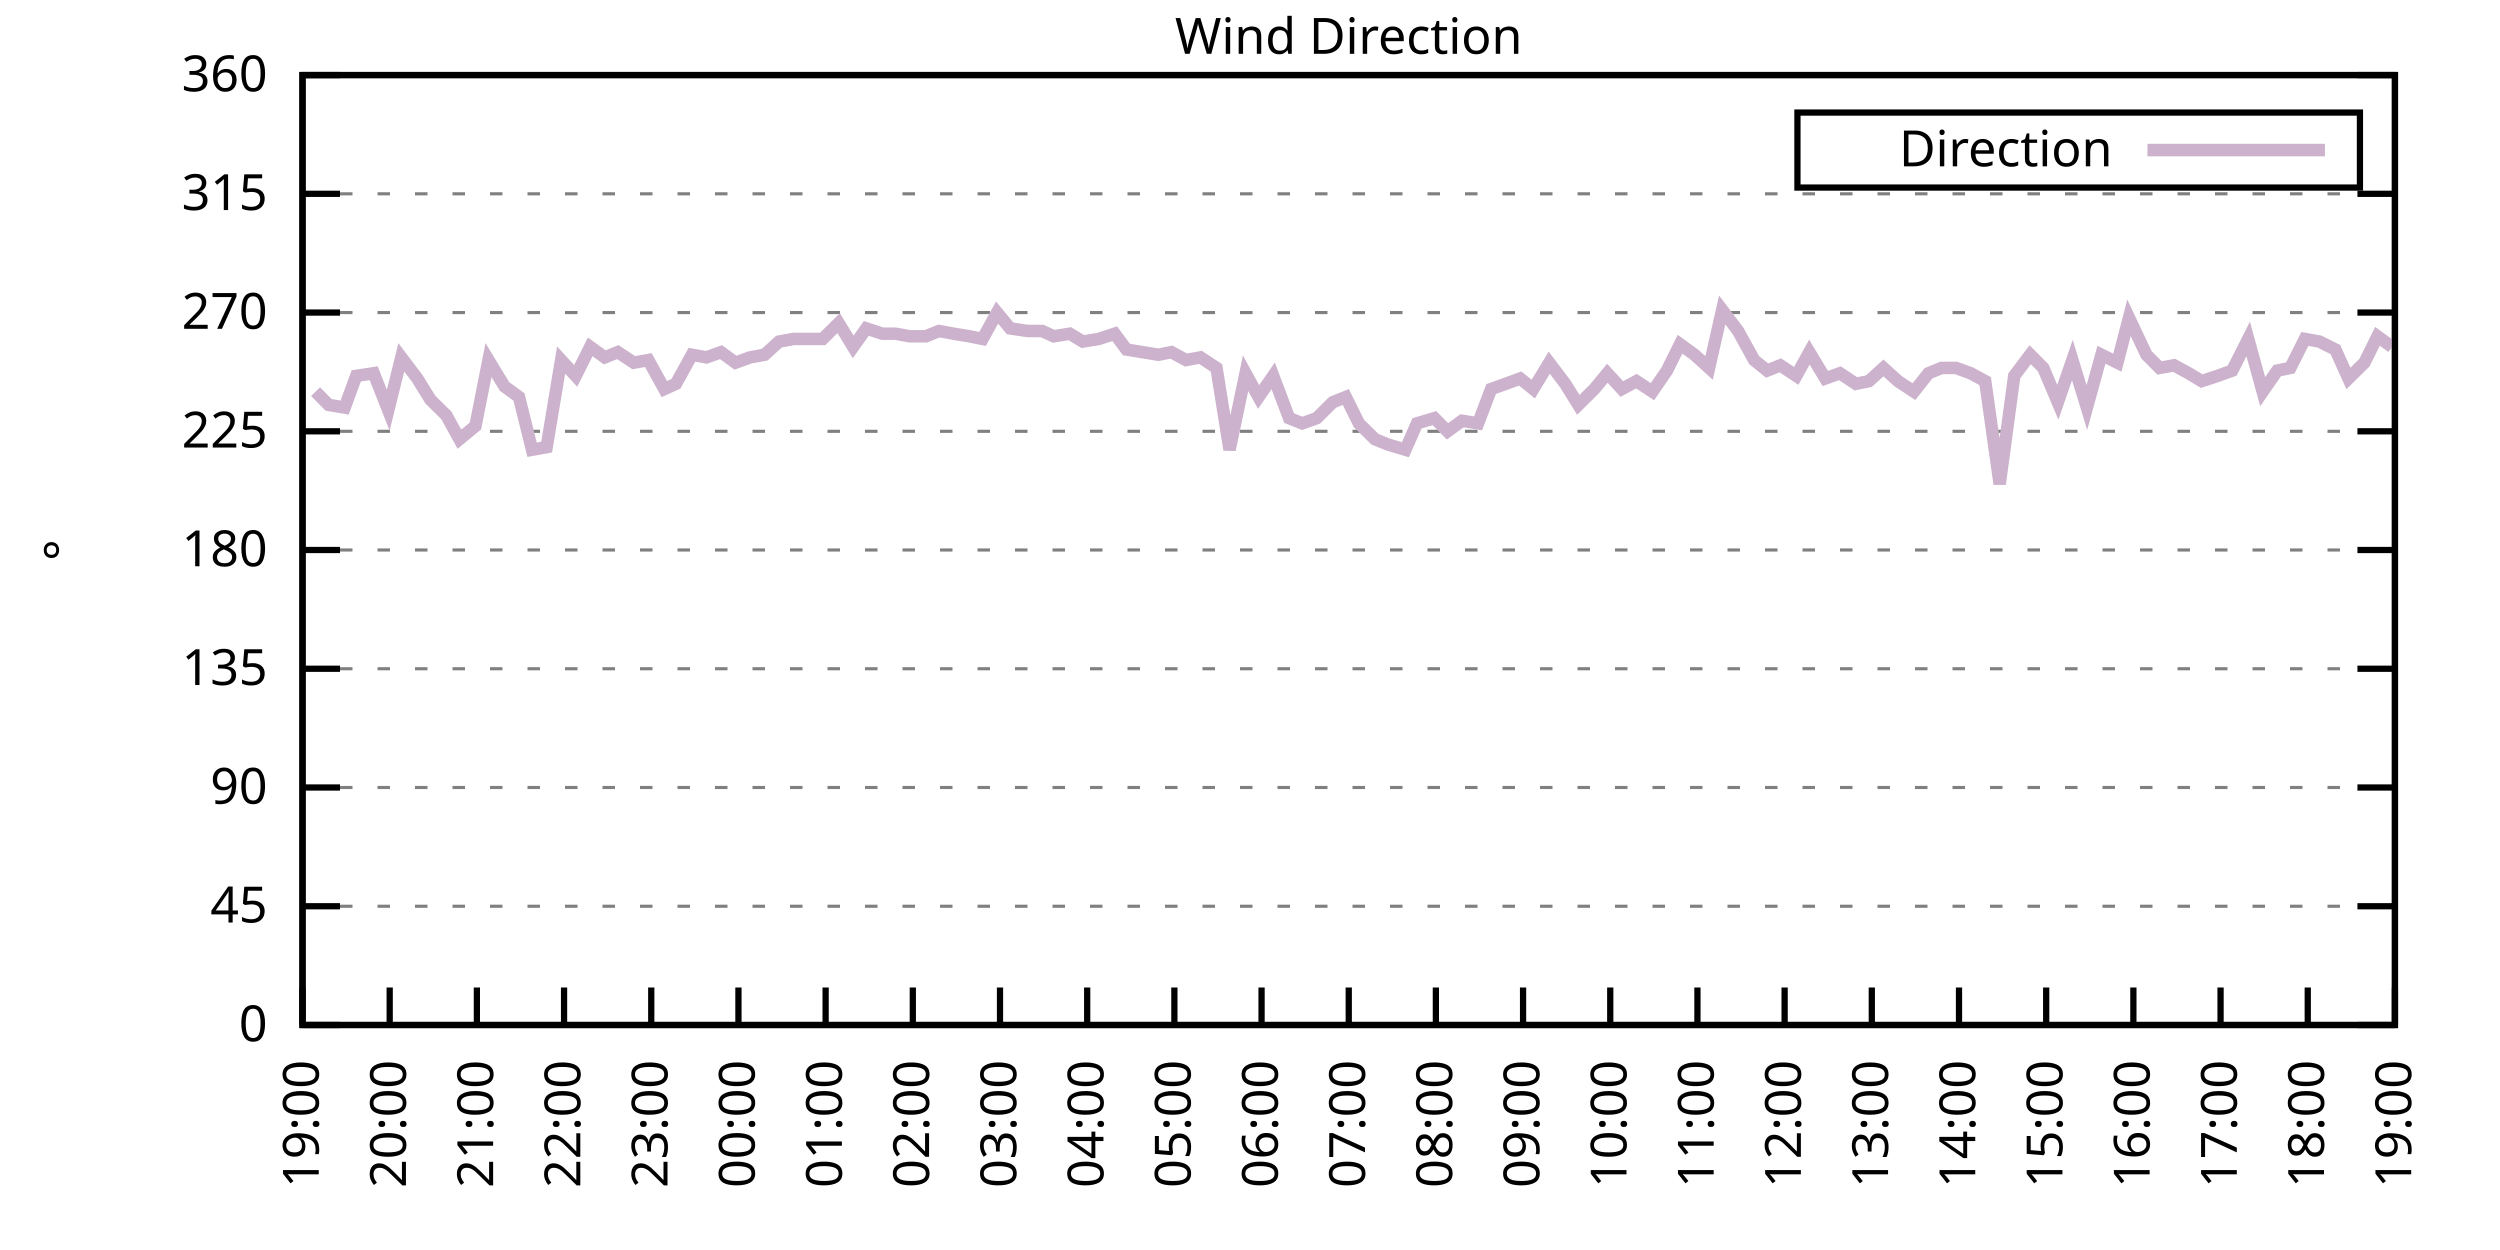
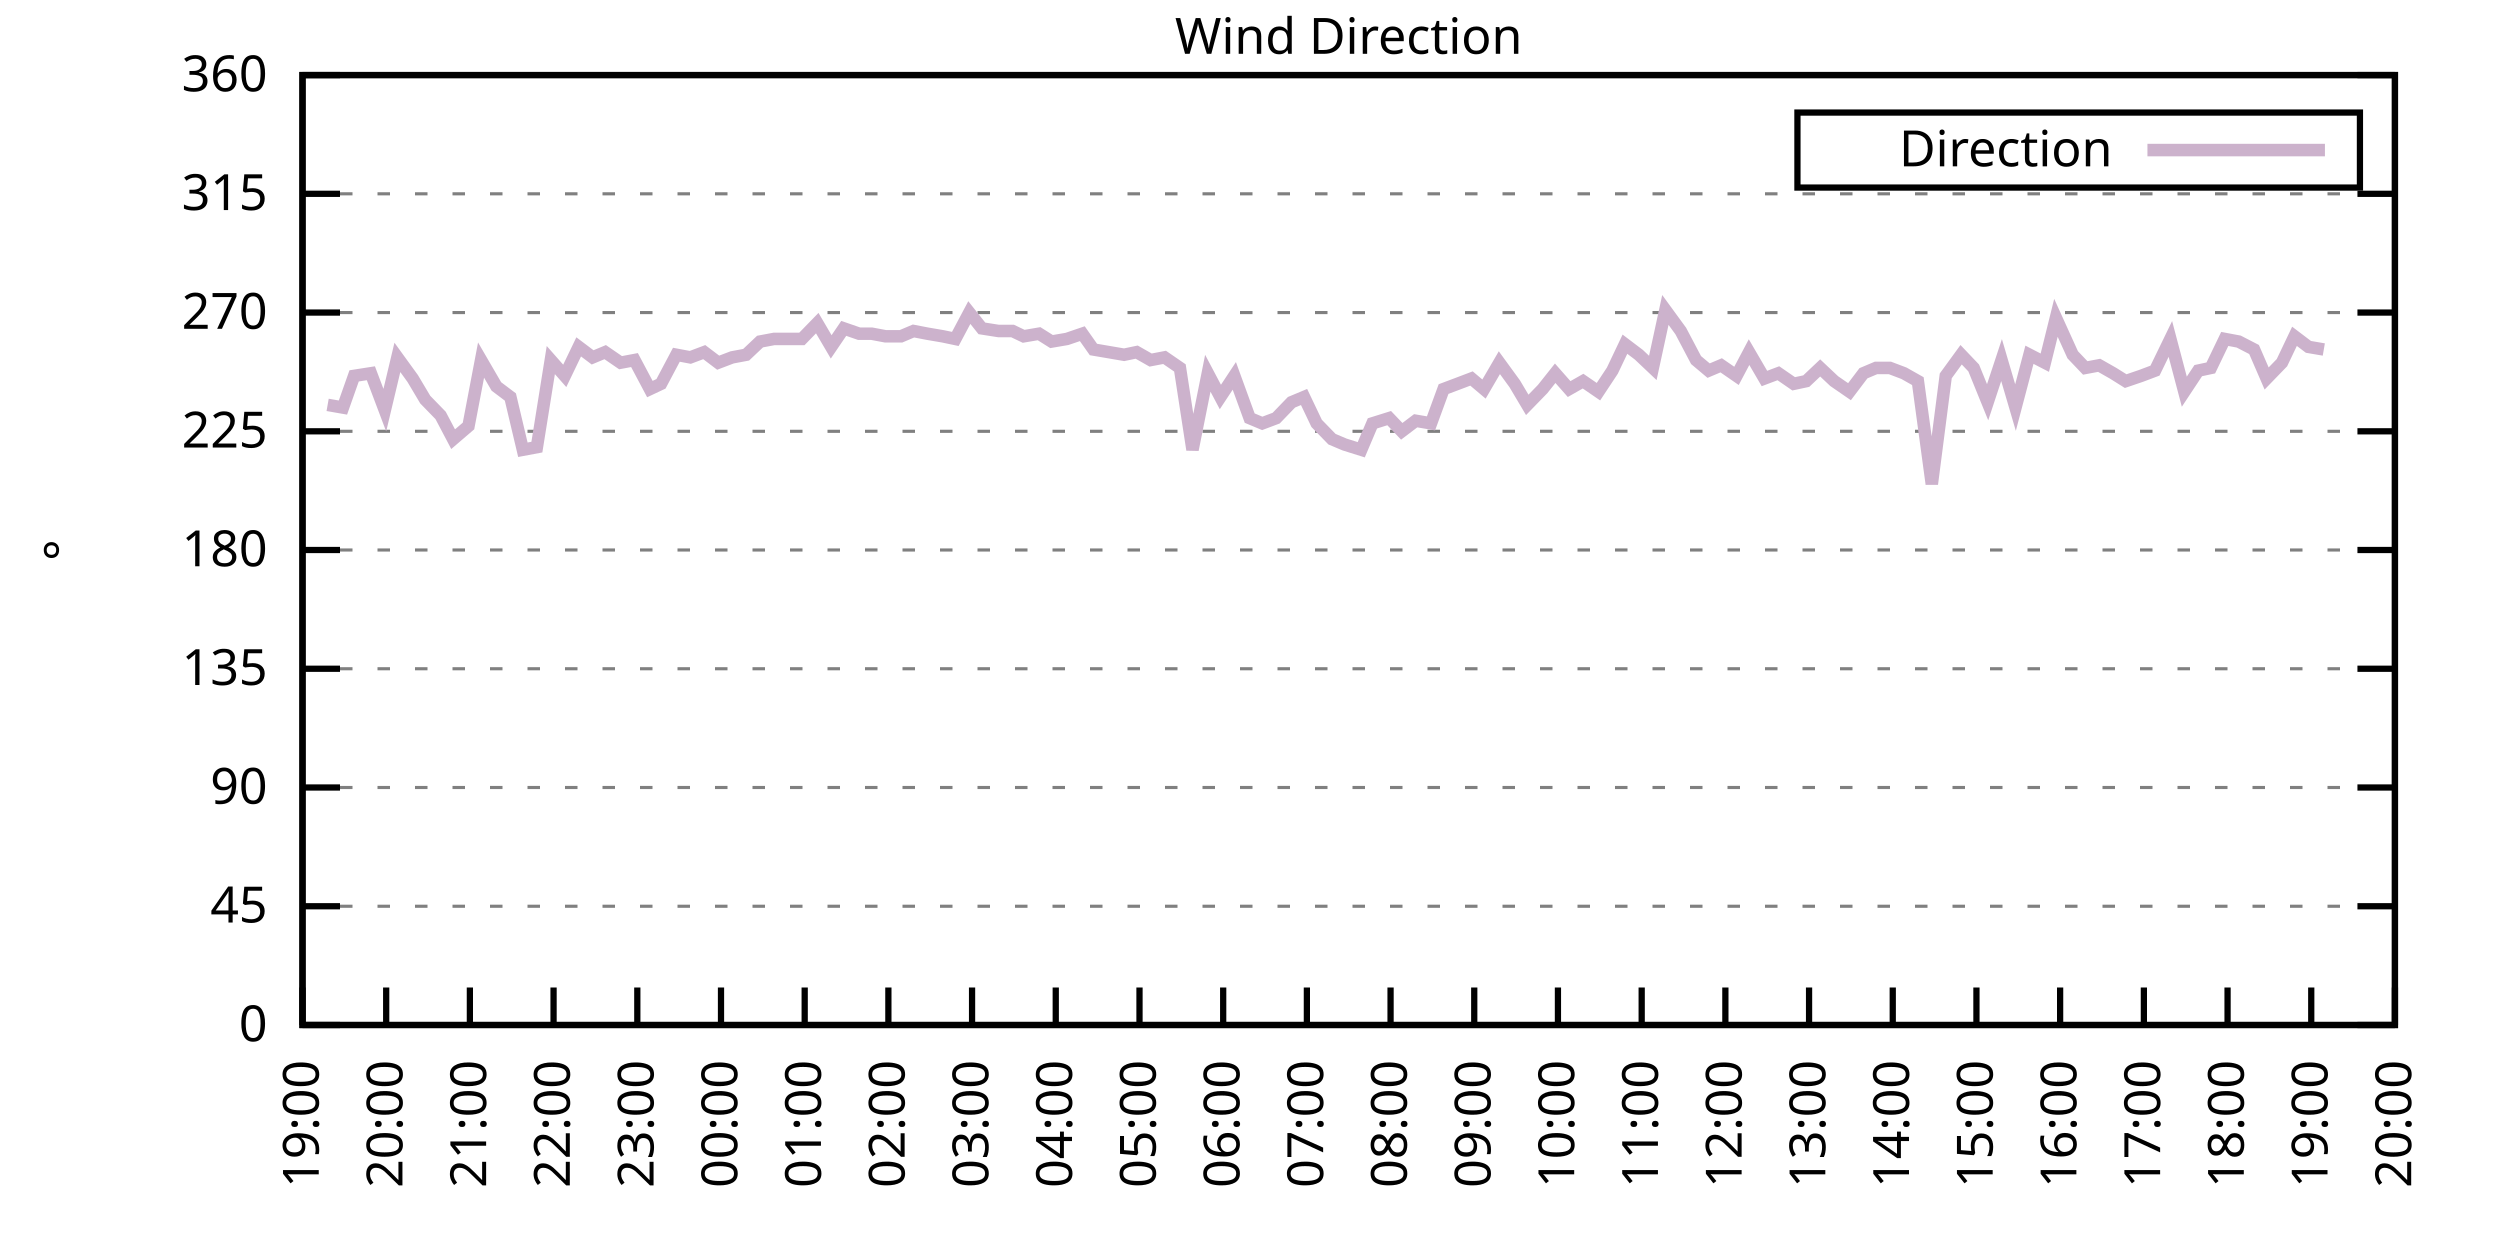
<svg xmlns="http://www.w3.org/2000/svg" xmlns:xlink="http://www.w3.org/1999/xlink" width="400" height="200" viewBox="0 0 400 200">
  <g id="gnuplot_canvas">
    <rect x="0" y="0" width="400" height="200" fill="none" />
    <defs>
      <circle id="gpDot" r="0.5" stroke-width="0.5" stroke="currentColor" />
      <path id="gpPt0" stroke-width="0.333" stroke="currentColor" d="M-1,0 h2 M0,-1 v2" />
      <path id="gpPt1" stroke-width="0.333" stroke="currentColor" d="M-1,-1 L1,1 M1,-1 L-1,1" />
      <path id="gpPt2" stroke-width="0.333" stroke="currentColor" d="M-1,0 L1,0 M0,-1 L0,1 M-1,-1 L1,1 M-1,1 L1,-1" />
      <rect id="gpPt3" stroke-width="0.333" stroke="currentColor" x="-1" y="-1" width="2" height="2" />
      <rect id="gpPt4" stroke-width="0.333" stroke="currentColor" fill="currentColor" x="-1" y="-1" width="2" height="2" />
      <circle id="gpPt5" stroke-width="0.333" stroke="currentColor" cx="0" cy="0" r="1" />
      <use xlink:href="#gpPt5" id="gpPt6" fill="currentColor" stroke="none" />
      <path id="gpPt7" stroke-width="0.333" stroke="currentColor" d="M0,-1.33 L-1.33,0.67 L1.33,0.67 z" />
      <use xlink:href="#gpPt7" id="gpPt8" fill="currentColor" stroke="none" />
      <use xlink:href="#gpPt7" id="gpPt9" stroke="currentColor" transform="rotate(180)" />
      <use xlink:href="#gpPt9" id="gpPt10" fill="currentColor" stroke="none" />
      <use xlink:href="#gpPt3" id="gpPt11" stroke="currentColor" transform="rotate(45)" />
      <use xlink:href="#gpPt11" id="gpPt12" fill="currentColor" stroke="none" />
      <path id="gpPt13" stroke-width="0.333" stroke="currentColor" d="M0,1.330 L1.265,0.411 L0.782,-1.067 L-0.782,-1.076 L-1.265,0.411 z" />
      <use xlink:href="#gpPt13" id="gpPt14" fill="currentColor" stroke="none" />
      <filter id="textbox" filterUnits="objectBoundingBox" x="0" y="0" height="1" width="1">
        <feFlood flood-color="white" flood-opacity="1" result="bgnd" />
        <feComposite in="SourceGraphic" in2="bgnd" operator="atop" />
      </filter>
      <filter id="greybox" filterUnits="objectBoundingBox" x="0" y="0" height="1" width="1">
        <feFlood flood-color="lightgrey" flood-opacity="1" result="grey" />
        <feComposite in="SourceGraphic" in2="grey" operator="atop" />
      </filter>
    </defs>
    <g fill="none" color="white" stroke="currentColor" stroke-width="1.00" stroke-linecap="butt" stroke-linejoin="miter">
</g>
    <g fill="none" color="black" stroke="currentColor" stroke-width="1.00" stroke-linecap="butt" stroke-linejoin="miter">
      <g stroke="none" shape-rendering="crispEdges">
        <polygon fill="rgb(255, 255, 255)" points="48.40,164.00 383.18,164.00 383.18,12.02 48.40,12.02 " />
      </g>
    </g>
    <g fill="none" color="black" stroke="currentColor" stroke-width="1.00" stroke-linecap="butt" stroke-linejoin="miter">
</g>
    <g fill="none" color="black" stroke="black" stroke-width="0.50" stroke-linecap="butt" stroke-linejoin="miter">
</g>
    <g fill="none" color="gray" stroke="currentColor" stroke-width="0.50" stroke-linecap="butt" stroke-linejoin="miter">
      <path stroke="gray" stroke-dasharray="2,4" class="gridline" d="M48.40,164.00 L383.19,164.00  " />
    </g>
    <g fill="none" color="gray" stroke="gray" stroke-width="1.00" stroke-linecap="butt" stroke-linejoin="miter">
</g>
    <g fill="none" color="black" stroke="currentColor" stroke-width="1.00" stroke-linecap="butt" stroke-linejoin="miter">
      <path stroke="black" d="M48.40,164.00 L54.40,164.00 M383.19,164.00 L377.19,164.00  " />
      <g transform="translate(42.80,166.60)" stroke="none" fill="black" font-family="Sans" font-size="8.00" text-anchor="end">
        <text>
          <tspan font-family="Sans"> 0</tspan>
        </text>
      </g>
    </g>
    <g fill="none" color="black" stroke="currentColor" stroke-width="1.00" stroke-linecap="butt" stroke-linejoin="miter">
</g>
    <g fill="none" color="black" stroke="black" stroke-width="0.50" stroke-linecap="butt" stroke-linejoin="miter">
</g>
    <g fill="none" color="gray" stroke="currentColor" stroke-width="0.50" stroke-linecap="butt" stroke-linejoin="miter">
      <path stroke="gray" stroke-dasharray="2,4" class="gridline" d="M48.40,145.00 L383.19,145.00  " />
    </g>
    <g fill="none" color="gray" stroke="gray" stroke-width="1.00" stroke-linecap="butt" stroke-linejoin="miter">
</g>
    <g fill="none" color="black" stroke="currentColor" stroke-width="1.00" stroke-linecap="butt" stroke-linejoin="miter">
      <path stroke="black" d="M48.40,145.00 L54.40,145.00 M383.19,145.00 L377.19,145.00  " />
      <g transform="translate(42.80,147.60)" stroke="none" fill="black" font-family="Sans" font-size="8.00" text-anchor="end">
        <text>
          <tspan font-family="Sans"> 45</tspan>
        </text>
      </g>
    </g>
    <g fill="none" color="black" stroke="currentColor" stroke-width="1.00" stroke-linecap="butt" stroke-linejoin="miter">
</g>
    <g fill="none" color="black" stroke="black" stroke-width="0.50" stroke-linecap="butt" stroke-linejoin="miter">
</g>
    <g fill="none" color="gray" stroke="currentColor" stroke-width="0.50" stroke-linecap="butt" stroke-linejoin="miter">
      <path stroke="gray" stroke-dasharray="2,4" class="gridline" d="M48.40,126.00 L383.19,126.00  " />
    </g>
    <g fill="none" color="gray" stroke="gray" stroke-width="1.00" stroke-linecap="butt" stroke-linejoin="miter">
</g>
    <g fill="none" color="black" stroke="currentColor" stroke-width="1.00" stroke-linecap="butt" stroke-linejoin="miter">
      <path stroke="black" d="M48.40,126.00 L54.40,126.00 M383.19,126.00 L377.19,126.00  " />
      <g transform="translate(42.80,128.60)" stroke="none" fill="black" font-family="Sans" font-size="8.00" text-anchor="end">
        <text>
          <tspan font-family="Sans"> 90</tspan>
        </text>
      </g>
    </g>
    <g fill="none" color="black" stroke="currentColor" stroke-width="1.00" stroke-linecap="butt" stroke-linejoin="miter">
</g>
    <g fill="none" color="black" stroke="black" stroke-width="0.50" stroke-linecap="butt" stroke-linejoin="miter">
</g>
    <g fill="none" color="gray" stroke="currentColor" stroke-width="0.50" stroke-linecap="butt" stroke-linejoin="miter">
      <path stroke="gray" stroke-dasharray="2,4" class="gridline" d="M48.40,107.00 L383.19,107.00  " />
    </g>
    <g fill="none" color="gray" stroke="gray" stroke-width="1.00" stroke-linecap="butt" stroke-linejoin="miter">
</g>
    <g fill="none" color="black" stroke="currentColor" stroke-width="1.00" stroke-linecap="butt" stroke-linejoin="miter">
      <path stroke="black" d="M48.40,107.00 L54.40,107.00 M383.19,107.00 L377.19,107.00  " />
      <g transform="translate(42.80,109.60)" stroke="none" fill="black" font-family="Sans" font-size="8.00" text-anchor="end">
        <text>
          <tspan font-family="Sans"> 135</tspan>
        </text>
      </g>
    </g>
    <g fill="none" color="black" stroke="currentColor" stroke-width="1.00" stroke-linecap="butt" stroke-linejoin="miter">
</g>
    <g fill="none" color="black" stroke="black" stroke-width="0.50" stroke-linecap="butt" stroke-linejoin="miter">
</g>
    <g fill="none" color="gray" stroke="currentColor" stroke-width="0.50" stroke-linecap="butt" stroke-linejoin="miter">
      <path stroke="gray" stroke-dasharray="2,4" class="gridline" d="M48.40,88.00 L383.19,88.00  " />
    </g>
    <g fill="none" color="gray" stroke="gray" stroke-width="1.00" stroke-linecap="butt" stroke-linejoin="miter">
</g>
    <g fill="none" color="black" stroke="currentColor" stroke-width="1.00" stroke-linecap="butt" stroke-linejoin="miter">
      <path stroke="black" d="M48.40,88.00 L54.40,88.00 M383.19,88.00 L377.19,88.00  " />
      <g transform="translate(42.80,90.60)" stroke="none" fill="black" font-family="Sans" font-size="8.00" text-anchor="end">
        <text>
          <tspan font-family="Sans"> 180</tspan>
        </text>
      </g>
    </g>
    <g fill="none" color="black" stroke="currentColor" stroke-width="1.00" stroke-linecap="butt" stroke-linejoin="miter">
</g>
    <g fill="none" color="black" stroke="black" stroke-width="0.50" stroke-linecap="butt" stroke-linejoin="miter">
</g>
    <g fill="none" color="gray" stroke="currentColor" stroke-width="0.50" stroke-linecap="butt" stroke-linejoin="miter">
      <path stroke="gray" stroke-dasharray="2,4" class="gridline" d="M48.40,69.01 L383.19,69.01  " />
    </g>
    <g fill="none" color="gray" stroke="gray" stroke-width="1.00" stroke-linecap="butt" stroke-linejoin="miter">
</g>
    <g fill="none" color="black" stroke="currentColor" stroke-width="1.00" stroke-linecap="butt" stroke-linejoin="miter">
      <path stroke="black" d="M48.40,69.01 L54.40,69.01 M383.19,69.01 L377.19,69.01  " />
      <g transform="translate(42.80,71.61)" stroke="none" fill="black" font-family="Sans" font-size="8.00" text-anchor="end">
        <text>
          <tspan font-family="Sans"> 225</tspan>
        </text>
      </g>
    </g>
    <g fill="none" color="black" stroke="currentColor" stroke-width="1.00" stroke-linecap="butt" stroke-linejoin="miter">
</g>
    <g fill="none" color="black" stroke="black" stroke-width="0.50" stroke-linecap="butt" stroke-linejoin="miter">
</g>
    <g fill="none" color="gray" stroke="currentColor" stroke-width="0.50" stroke-linecap="butt" stroke-linejoin="miter">
      <path stroke="gray" stroke-dasharray="2,4" class="gridline" d="M48.40,50.01 L383.19,50.01  " />
    </g>
    <g fill="none" color="gray" stroke="gray" stroke-width="1.00" stroke-linecap="butt" stroke-linejoin="miter">
</g>
    <g fill="none" color="black" stroke="currentColor" stroke-width="1.00" stroke-linecap="butt" stroke-linejoin="miter">
      <path stroke="black" d="M48.40,50.01 L54.40,50.01 M383.19,50.01 L377.19,50.01  " />
      <g transform="translate(42.80,52.61)" stroke="none" fill="black" font-family="Sans" font-size="8.00" text-anchor="end">
        <text>
          <tspan font-family="Sans"> 270</tspan>
        </text>
      </g>
    </g>
    <g fill="none" color="black" stroke="currentColor" stroke-width="1.00" stroke-linecap="butt" stroke-linejoin="miter">
</g>
    <g fill="none" color="black" stroke="black" stroke-width="0.50" stroke-linecap="butt" stroke-linejoin="miter">
</g>
    <g fill="none" color="gray" stroke="currentColor" stroke-width="0.50" stroke-linecap="butt" stroke-linejoin="miter">
      <path stroke="gray" stroke-dasharray="2,4" class="gridline" d="M48.40,31.01 L383.19,31.01  " />
    </g>
    <g fill="none" color="gray" stroke="gray" stroke-width="1.00" stroke-linecap="butt" stroke-linejoin="miter">
</g>
    <g fill="none" color="black" stroke="currentColor" stroke-width="1.00" stroke-linecap="butt" stroke-linejoin="miter">
      <path stroke="black" d="M48.40,31.01 L54.40,31.01 M383.19,31.01 L377.19,31.01  " />
      <g transform="translate(42.80,33.61)" stroke="none" fill="black" font-family="Sans" font-size="8.00" text-anchor="end">
        <text>
          <tspan font-family="Sans"> 315</tspan>
        </text>
      </g>
    </g>
    <g fill="none" color="black" stroke="currentColor" stroke-width="1.00" stroke-linecap="butt" stroke-linejoin="miter">
</g>
    <g fill="none" color="black" stroke="black" stroke-width="0.50" stroke-linecap="butt" stroke-linejoin="miter">
</g>
    <g fill="none" color="gray" stroke="currentColor" stroke-width="0.50" stroke-linecap="butt" stroke-linejoin="miter">
      <path stroke="gray" stroke-dasharray="2,4" class="gridline" d="M48.40,12.01 L383.19,12.01  " />
    </g>
    <g fill="none" color="gray" stroke="gray" stroke-width="1.00" stroke-linecap="butt" stroke-linejoin="miter">
</g>
    <g fill="none" color="black" stroke="currentColor" stroke-width="1.00" stroke-linecap="butt" stroke-linejoin="miter">
      <path stroke="black" d="M48.40,12.01 L54.40,12.01 M383.19,12.01 L377.19,12.01  " />
      <g transform="translate(42.80,14.61)" stroke="none" fill="black" font-family="Sans" font-size="8.00" text-anchor="end">
        <text>
          <tspan font-family="Sans"> 360</tspan>
        </text>
      </g>
    </g>
    <g fill="none" color="black" stroke="currentColor" stroke-width="1.00" stroke-linecap="butt" stroke-linejoin="miter">
      <path stroke="black" d="M48.40,164.00 L48.40,158.00  " />
      <g transform="translate(51.00,169.60) rotate(270.00)" stroke="none" fill="black" font-family="Sans" font-size="8.00" text-anchor="end">
        <text>
          <tspan font-family="Sans">19:00</tspan>
        </text>
      </g>
    </g>
    <g fill="none" color="black" stroke="currentColor" stroke-width="1.00" stroke-linecap="butt" stroke-linejoin="miter">
-       <path stroke="black" d="M62.35,164.00 L62.35,158.00  " />
-       <g transform="translate(64.95,169.60) rotate(270.00)" stroke="none" fill="black" font-family="Sans" font-size="8.00" text-anchor="end">
+       <path stroke="black" d="M61.79,164.00 L61.79,158.00  " />
+       <g transform="translate(64.39,169.60) rotate(270.00)" stroke="none" fill="black" font-family="Sans" font-size="8.00" text-anchor="end">
        <text>
          <tspan font-family="Sans">20:00</tspan>
        </text>
      </g>
    </g>
    <g fill="none" color="black" stroke="currentColor" stroke-width="1.00" stroke-linecap="butt" stroke-linejoin="miter">
-       <path stroke="black" d="M76.30,164.00 L76.30,158.00  " />
-       <g transform="translate(78.90,169.60) rotate(270.00)" stroke="none" fill="black" font-family="Sans" font-size="8.00" text-anchor="end">
+       <path stroke="black" d="M75.18,164.00 L75.18,158.00  " />
+       <g transform="translate(77.78,169.60) rotate(270.00)" stroke="none" fill="black" font-family="Sans" font-size="8.00" text-anchor="end">
        <text>
          <tspan font-family="Sans">21:00</tspan>
        </text>
      </g>
    </g>
    <g fill="none" color="black" stroke="currentColor" stroke-width="1.00" stroke-linecap="butt" stroke-linejoin="miter">
-       <path stroke="black" d="M90.25,164.00 L90.25,158.00  " />
-       <g transform="translate(92.85,169.60) rotate(270.00)" stroke="none" fill="black" font-family="Sans" font-size="8.00" text-anchor="end">
+       <path stroke="black" d="M88.57,164.00 L88.57,158.00  " />
+       <g transform="translate(91.17,169.60) rotate(270.00)" stroke="none" fill="black" font-family="Sans" font-size="8.00" text-anchor="end">
        <text>
          <tspan font-family="Sans">22:00</tspan>
        </text>
      </g>
    </g>
    <g fill="none" color="black" stroke="currentColor" stroke-width="1.00" stroke-linecap="butt" stroke-linejoin="miter">
-       <path stroke="black" d="M104.20,164.00 L104.20,158.00  " />
-       <g transform="translate(106.80,169.60) rotate(270.00)" stroke="none" fill="black" font-family="Sans" font-size="8.00" text-anchor="end">
+       <path stroke="black" d="M101.97,164.00 L101.97,158.00  " />
+       <g transform="translate(104.57,169.60) rotate(270.00)" stroke="none" fill="black" font-family="Sans" font-size="8.00" text-anchor="end">
        <text>
          <tspan font-family="Sans">23:00</tspan>
        </text>
      </g>
    </g>
    <g fill="none" color="black" stroke="currentColor" stroke-width="1.00" stroke-linecap="butt" stroke-linejoin="miter">
-       <path stroke="black" d="M118.15,164.00 L118.15,158.00  " />
-       <g transform="translate(120.75,169.60) rotate(270.00)" stroke="none" fill="black" font-family="Sans" font-size="8.00" text-anchor="end">
+       <path stroke="black" d="M115.36,164.00 L115.36,158.00  " />
+       <g transform="translate(117.96,169.60) rotate(270.00)" stroke="none" fill="black" font-family="Sans" font-size="8.00" text-anchor="end">
        <text>
          <tspan font-family="Sans">00:00</tspan>
        </text>
      </g>
    </g>
    <g fill="none" color="black" stroke="currentColor" stroke-width="1.00" stroke-linecap="butt" stroke-linejoin="miter">
-       <path stroke="black" d="M132.10,164.00 L132.10,158.00  " />
-       <g transform="translate(134.70,169.60) rotate(270.00)" stroke="none" fill="black" font-family="Sans" font-size="8.00" text-anchor="end">
+       <path stroke="black" d="M128.75,164.00 L128.75,158.00  " />
+       <g transform="translate(131.35,169.60) rotate(270.00)" stroke="none" fill="black" font-family="Sans" font-size="8.00" text-anchor="end">
        <text>
          <tspan font-family="Sans">01:00</tspan>
        </text>
      </g>
    </g>
    <g fill="none" color="black" stroke="currentColor" stroke-width="1.00" stroke-linecap="butt" stroke-linejoin="miter">
-       <path stroke="black" d="M146.05,164.00 L146.05,158.00  " />
-       <g transform="translate(148.65,169.60) rotate(270.00)" stroke="none" fill="black" font-family="Sans" font-size="8.00" text-anchor="end">
+       <path stroke="black" d="M142.14,164.00 L142.14,158.00  " />
+       <g transform="translate(144.74,169.60) rotate(270.00)" stroke="none" fill="black" font-family="Sans" font-size="8.00" text-anchor="end">
        <text>
          <tspan font-family="Sans">02:00</tspan>
        </text>
      </g>
    </g>
    <g fill="none" color="black" stroke="currentColor" stroke-width="1.00" stroke-linecap="butt" stroke-linejoin="miter">
-       <path stroke="black" d="M160.00,164.00 L160.00,158.00  " />
-       <g transform="translate(162.60,169.60) rotate(270.00)" stroke="none" fill="black" font-family="Sans" font-size="8.00" text-anchor="end">
+       <path stroke="black" d="M155.53,164.00 L155.53,158.00  " />
+       <g transform="translate(158.13,169.60) rotate(270.00)" stroke="none" fill="black" font-family="Sans" font-size="8.00" text-anchor="end">
        <text>
          <tspan font-family="Sans">03:00</tspan>
        </text>
      </g>
    </g>
    <g fill="none" color="black" stroke="currentColor" stroke-width="1.00" stroke-linecap="butt" stroke-linejoin="miter">
-       <path stroke="black" d="M173.95,164.00 L173.95,158.00  " />
-       <g transform="translate(176.55,169.60) rotate(270.00)" stroke="none" fill="black" font-family="Sans" font-size="8.00" text-anchor="end">
+       <path stroke="black" d="M168.92,164.00 L168.92,158.00  " />
+       <g transform="translate(171.52,169.60) rotate(270.00)" stroke="none" fill="black" font-family="Sans" font-size="8.00" text-anchor="end">
        <text>
          <tspan font-family="Sans">04:00</tspan>
        </text>
      </g>
    </g>
    <g fill="none" color="black" stroke="currentColor" stroke-width="1.00" stroke-linecap="butt" stroke-linejoin="miter">
-       <path stroke="black" d="M187.90,164.00 L187.90,158.00  " />
-       <g transform="translate(190.50,169.60) rotate(270.00)" stroke="none" fill="black" font-family="Sans" font-size="8.00" text-anchor="end">
+       <path stroke="black" d="M182.32,164.00 L182.32,158.00  " />
+       <g transform="translate(184.92,169.60) rotate(270.00)" stroke="none" fill="black" font-family="Sans" font-size="8.00" text-anchor="end">
        <text>
          <tspan font-family="Sans">05:00</tspan>
        </text>
      </g>
    </g>
    <g fill="none" color="black" stroke="currentColor" stroke-width="1.00" stroke-linecap="butt" stroke-linejoin="miter">
-       <path stroke="black" d="M201.85,164.00 L201.85,158.00  " />
-       <g transform="translate(204.45,169.60) rotate(270.00)" stroke="none" fill="black" font-family="Sans" font-size="8.00" text-anchor="end">
+       <path stroke="black" d="M195.71,164.00 L195.71,158.00  " />
+       <g transform="translate(198.31,169.60) rotate(270.00)" stroke="none" fill="black" font-family="Sans" font-size="8.00" text-anchor="end">
        <text>
          <tspan font-family="Sans">06:00</tspan>
        </text>
      </g>
    </g>
    <g fill="none" color="black" stroke="currentColor" stroke-width="1.00" stroke-linecap="butt" stroke-linejoin="miter">
-       <path stroke="black" d="M215.80,164.00 L215.80,158.00  " />
-       <g transform="translate(218.40,169.60) rotate(270.00)" stroke="none" fill="black" font-family="Sans" font-size="8.00" text-anchor="end">
+       <path stroke="black" d="M209.10,164.00 L209.10,158.00  " />
+       <g transform="translate(211.70,169.60) rotate(270.00)" stroke="none" fill="black" font-family="Sans" font-size="8.00" text-anchor="end">
        <text>
          <tspan font-family="Sans">07:00</tspan>
        </text>
      </g>
    </g>
    <g fill="none" color="black" stroke="currentColor" stroke-width="1.00" stroke-linecap="butt" stroke-linejoin="miter">
-       <path stroke="black" d="M229.74,164.00 L229.74,158.00  " />
-       <g transform="translate(232.34,169.60) rotate(270.00)" stroke="none" fill="black" font-family="Sans" font-size="8.00" text-anchor="end">
+       <path stroke="black" d="M222.49,164.00 L222.49,158.00  " />
+       <g transform="translate(225.09,169.60) rotate(270.00)" stroke="none" fill="black" font-family="Sans" font-size="8.00" text-anchor="end">
        <text>
          <tspan font-family="Sans">08:00</tspan>
        </text>
      </g>
    </g>
    <g fill="none" color="black" stroke="currentColor" stroke-width="1.00" stroke-linecap="butt" stroke-linejoin="miter">
-       <path stroke="black" d="M243.69,164.00 L243.69,158.00  " />
-       <g transform="translate(246.29,169.60) rotate(270.00)" stroke="none" fill="black" font-family="Sans" font-size="8.00" text-anchor="end">
+       <path stroke="black" d="M235.88,164.00 L235.88,158.00  " />
+       <g transform="translate(238.48,169.60) rotate(270.00)" stroke="none" fill="black" font-family="Sans" font-size="8.00" text-anchor="end">
        <text>
          <tspan font-family="Sans">09:00</tspan>
        </text>
      </g>
    </g>
    <g fill="none" color="black" stroke="currentColor" stroke-width="1.00" stroke-linecap="butt" stroke-linejoin="miter">
-       <path stroke="black" d="M257.64,164.00 L257.64,158.00  " />
-       <g transform="translate(260.24,169.60) rotate(270.00)" stroke="none" fill="black" font-family="Sans" font-size="8.00" text-anchor="end">
+       <path stroke="black" d="M249.27,164.00 L249.27,158.00  " />
+       <g transform="translate(251.87,169.60) rotate(270.00)" stroke="none" fill="black" font-family="Sans" font-size="8.00" text-anchor="end">
        <text>
          <tspan font-family="Sans">10:00</tspan>
        </text>
      </g>
    </g>
    <g fill="none" color="black" stroke="currentColor" stroke-width="1.00" stroke-linecap="butt" stroke-linejoin="miter">
-       <path stroke="black" d="M271.59,164.00 L271.59,158.00  " />
-       <g transform="translate(274.19,169.60) rotate(270.00)" stroke="none" fill="black" font-family="Sans" font-size="8.00" text-anchor="end">
+       <path stroke="black" d="M262.67,164.00 L262.67,158.00  " />
+       <g transform="translate(265.27,169.60) rotate(270.00)" stroke="none" fill="black" font-family="Sans" font-size="8.00" text-anchor="end">
        <text>
          <tspan font-family="Sans">11:00</tspan>
        </text>
      </g>
    </g>
    <g fill="none" color="black" stroke="currentColor" stroke-width="1.00" stroke-linecap="butt" stroke-linejoin="miter">
-       <path stroke="black" d="M285.54,164.00 L285.54,158.00  " />
-       <g transform="translate(288.14,169.60) rotate(270.00)" stroke="none" fill="black" font-family="Sans" font-size="8.00" text-anchor="end">
+       <path stroke="black" d="M276.06,164.00 L276.06,158.00  " />
+       <g transform="translate(278.66,169.60) rotate(270.00)" stroke="none" fill="black" font-family="Sans" font-size="8.00" text-anchor="end">
        <text>
          <tspan font-family="Sans">12:00</tspan>
        </text>
      </g>
    </g>
    <g fill="none" color="black" stroke="currentColor" stroke-width="1.00" stroke-linecap="butt" stroke-linejoin="miter">
-       <path stroke="black" d="M299.49,164.00 L299.49,158.00  " />
-       <g transform="translate(302.09,169.60) rotate(270.00)" stroke="none" fill="black" font-family="Sans" font-size="8.00" text-anchor="end">
+       <path stroke="black" d="M289.45,164.00 L289.45,158.00  " />
+       <g transform="translate(292.05,169.60) rotate(270.00)" stroke="none" fill="black" font-family="Sans" font-size="8.00" text-anchor="end">
        <text>
          <tspan font-family="Sans">13:00</tspan>
        </text>
      </g>
    </g>
    <g fill="none" color="black" stroke="currentColor" stroke-width="1.00" stroke-linecap="butt" stroke-linejoin="miter">
-       <path stroke="black" d="M313.44,164.00 L313.44,158.00  " />
-       <g transform="translate(316.04,169.60) rotate(270.00)" stroke="none" fill="black" font-family="Sans" font-size="8.00" text-anchor="end">
+       <path stroke="black" d="M302.84,164.00 L302.84,158.00  " />
+       <g transform="translate(305.44,169.60) rotate(270.00)" stroke="none" fill="black" font-family="Sans" font-size="8.00" text-anchor="end">
        <text>
          <tspan font-family="Sans">14:00</tspan>
        </text>
      </g>
    </g>
    <g fill="none" color="black" stroke="currentColor" stroke-width="1.00" stroke-linecap="butt" stroke-linejoin="miter">
-       <path stroke="black" d="M327.39,164.00 L327.39,158.00  " />
-       <g transform="translate(329.99,169.60) rotate(270.00)" stroke="none" fill="black" font-family="Sans" font-size="8.00" text-anchor="end">
+       <path stroke="black" d="M316.23,164.00 L316.23,158.00  " />
+       <g transform="translate(318.83,169.60) rotate(270.00)" stroke="none" fill="black" font-family="Sans" font-size="8.00" text-anchor="end">
        <text>
          <tspan font-family="Sans">15:00</tspan>
        </text>
      </g>
    </g>
    <g fill="none" color="black" stroke="currentColor" stroke-width="1.00" stroke-linecap="butt" stroke-linejoin="miter">
-       <path stroke="black" d="M341.34,164.00 L341.34,158.00  " />
-       <g transform="translate(343.94,169.60) rotate(270.00)" stroke="none" fill="black" font-family="Sans" font-size="8.00" text-anchor="end">
+       <path stroke="black" d="M329.62,164.00 L329.62,158.00  " />
+       <g transform="translate(332.22,169.60) rotate(270.00)" stroke="none" fill="black" font-family="Sans" font-size="8.00" text-anchor="end">
        <text>
          <tspan font-family="Sans">16:00</tspan>
        </text>
      </g>
    </g>
    <g fill="none" color="black" stroke="currentColor" stroke-width="1.00" stroke-linecap="butt" stroke-linejoin="miter">
-       <path stroke="black" d="M355.29,164.00 L355.29,158.00  " />
-       <g transform="translate(357.89,169.60) rotate(270.00)" stroke="none" fill="black" font-family="Sans" font-size="8.00" text-anchor="end">
+       <path stroke="black" d="M343.02,164.00 L343.02,158.00  " />
+       <g transform="translate(345.62,169.60) rotate(270.00)" stroke="none" fill="black" font-family="Sans" font-size="8.00" text-anchor="end">
        <text>
          <tspan font-family="Sans">17:00</tspan>
        </text>
      </g>
    </g>
    <g fill="none" color="black" stroke="currentColor" stroke-width="1.00" stroke-linecap="butt" stroke-linejoin="miter">
-       <path stroke="black" d="M369.24,164.00 L369.24,158.00  " />
-       <g transform="translate(371.84,169.60) rotate(270.00)" stroke="none" fill="black" font-family="Sans" font-size="8.00" text-anchor="end">
+       <path stroke="black" d="M356.41,164.00 L356.41,158.00  " />
+       <g transform="translate(359.01,169.60) rotate(270.00)" stroke="none" fill="black" font-family="Sans" font-size="8.00" text-anchor="end">
        <text>
          <tspan font-family="Sans">18:00</tspan>
+         </text>
+       </g>
+     </g>
+     <g fill="none" color="black" stroke="currentColor" stroke-width="1.00" stroke-linecap="butt" stroke-linejoin="miter">
+       <path stroke="black" d="M369.80,164.00 L369.80,158.00  " />
+       <g transform="translate(372.40,169.60) rotate(270.00)" stroke="none" fill="black" font-family="Sans" font-size="8.00" text-anchor="end">
+         <text>
+           <tspan font-family="Sans">19:00</tspan>
        </text>
      </g>
    </g>
    <g fill="none" color="black" stroke="currentColor" stroke-width="1.00" stroke-linecap="butt" stroke-linejoin="miter">
      <path stroke="black" d="M383.19,164.00 L383.19,158.00  " />
      <g transform="translate(385.79,169.60) rotate(270.00)" stroke="none" fill="black" font-family="Sans" font-size="8.00" text-anchor="end">
        <text>
-           <tspan font-family="Sans">19:00</tspan>
+           <tspan font-family="Sans">20:00</tspan>
        </text>
      </g>
    </g>
    <g fill="none" color="black" stroke="currentColor" stroke-width="1.00" stroke-linecap="butt" stroke-linejoin="miter">
</g>
    <g fill="none" color="black" stroke="currentColor" stroke-width="1.00" stroke-linecap="butt" stroke-linejoin="miter">
      <path stroke="black" d="M48.40,12.01 L48.40,164.00 L383.19,164.00 L383.19,12.01 L48.40,12.01 Z  " />
    </g>
    <g fill="none" color="black" stroke="currentColor" stroke-width="1.00" stroke-linecap="butt" stroke-linejoin="miter">
</g>
    <g fill="none" color="black" stroke="currentColor" stroke-width="1.00" stroke-linecap="butt" stroke-linejoin="miter">
      <path stroke="black" d="M287.59,30.01 L287.59,18.01 L377.59,18.01 L377.59,30.01 L287.59,30.01 Z  " />
    </g>
    <g id="Wind_direction_plot_1">
      <g fill="none" color="white" stroke="black" stroke-width="2.00" stroke-linecap="butt" stroke-linejoin="miter">
</g>
      <g fill="none" color="black" stroke="currentColor" stroke-width="2.00" stroke-linecap="butt" stroke-linejoin="miter">
        <g transform="translate(337.99,26.61)" stroke="none" fill="black" font-family="Sans" font-size="8.00" text-anchor="end">
          <text>
            <tspan font-family="Sans">Direction</tspan>
          </text>
        </g>
      </g>
      <g fill="none" color="black" stroke="currentColor" stroke-width="2.00" stroke-linecap="butt" stroke-linejoin="miter">
-         <path stroke="rgb(204, 178, 204)" d="M343.59,24.01 L371.99,24.01 M50.49,62.67 L52.58,64.78 L55.14,65.21 L57.00,60.14 L59.79,59.72 L62.12,65.63   L64.21,57.18 L66.77,60.56 L68.86,63.94 L71.42,66.47 L73.51,70.27 L76.07,68.16 L78.16,57.61 L80.72,61.83   L83.04,63.52 L85.13,71.96 L87.46,71.54 L89.78,57.61 L92.11,60.14 L94.43,55.50 L96.76,57.18 L98.85,56.34   L101.41,58.03 L103.73,57.61 L106.29,62.25 L108.15,61.41 L110.71,56.76 L113.03,57.18 L115.36,56.34 L117.68,58.03   L120.01,57.18 L122.33,56.76 L124.66,54.65 L126.98,54.23 L129.08,54.23 L131.63,54.23 L134.19,51.70 L136.51,55.50   L138.61,52.54 L141.16,53.39 L143.26,53.39 L145.58,53.81 L148.14,53.81 L150.23,52.96 L152.56,53.39 L155.11,53.81   L157.21,54.23 L159.53,50.01 L161.62,52.54 L164.41,52.96 L166.74,52.96 L168.60,53.81 L171.16,53.39 L173.25,54.65   L175.81,54.23 L178.36,53.39 L180.22,55.92 L182.78,56.34 L185.34,56.76 L187.43,56.34 L189.76,57.61 L192.08,57.18   L194.64,58.87 L196.73,71.96 L199.29,59.72 L201.38,63.52 L203.71,60.14 L206.26,66.90 L208.36,67.74 L210.68,66.90   L213.24,64.36 L215.33,63.52 L217.42,67.74 L219.98,70.27 L222.07,71.12 L224.86,71.96 L226.72,67.74 L229.51,66.90   L231.60,69.01 L233.93,67.32 L236.49,67.74 L238.58,62.25 L240.90,61.41 L243.23,60.56 L245.32,62.25 L247.88,58.03   L250.44,61.41 L252.53,64.78 L255.09,62.25 L257.18,59.72 L259.50,62.25 L261.83,60.98 L264.39,62.67 L266.71,59.30   L268.80,55.07 L271.13,56.76 L273.45,58.87 L275.55,49.59 L278.10,52.96 L280.66,57.61 L282.75,59.30 L284.85,58.45   L287.40,60.14 L289.50,56.34 L292.05,60.56 L294.38,59.72 L296.94,61.41 L299.03,60.98 L301.35,58.87 L303.68,60.98   L306.23,62.67 L308.56,59.72 L310.65,58.87 L312.98,58.87 L315.30,59.72 L317.63,60.98 L319.95,77.45 L322.28,60.14   L324.83,56.76 L326.93,58.87 L329.25,64.36 L331.58,57.61 L333.90,65.21 L336.23,56.76 L338.78,58.03 L340.64,50.85   L343.43,56.76 L345.53,58.87 L347.85,58.45 L350.18,59.72 L352.27,60.98 L354.83,60.14 L357.15,59.30 L359.71,54.23   L362.03,62.67 L364.36,59.30 L366.45,58.87 L368.78,54.23 L371.10,54.65 L373.66,55.92 L375.75,60.56 L378.31,58.03   L380.40,53.81 L382.73,55.50  " />
+         <path stroke="rgb(204, 178, 204)" d="M343.59,24.01 L371.99,24.01 M52.42,64.78 L54.87,65.21 L56.66,60.14 L59.34,59.72 L61.57,65.63 L63.58,57.18   L66.03,60.56 L68.04,63.94 L70.50,66.47 L72.50,70.27 L74.96,68.16 L76.97,57.61 L79.42,61.83 L81.66,63.52   L83.66,71.96 L85.90,71.54 L88.13,57.61 L90.36,60.14 L92.59,55.50 L94.82,57.18 L96.83,56.34 L99.29,58.03   L101.52,57.61 L103.98,62.25 L105.76,61.41 L108.22,56.76 L110.45,57.18 L112.68,56.34 L114.91,58.03 L117.14,57.18   L119.38,56.76 L121.61,54.65 L123.84,54.23 L125.85,54.23 L128.30,54.23 L130.76,51.70 L132.99,55.50 L135.00,52.54   L137.45,53.39 L139.46,53.39 L141.69,53.81 L144.15,53.81 L146.16,52.96 L148.39,53.39 L150.85,53.81 L152.85,54.23   L155.09,50.01 L157.10,52.54 L159.77,52.96 L162.01,52.96 L163.79,53.81 L166.25,53.39 L168.25,54.65 L170.71,54.23   L173.17,53.39 L174.95,55.92 L177.41,56.34 L179.86,56.76 L181.87,56.34 L184.10,57.61 L186.33,57.18 L188.79,58.87   L190.80,71.96 L193.25,59.72 L195.26,63.52 L197.49,60.14 L199.95,66.90 L201.96,67.74 L204.19,66.90 L206.64,64.36   L208.65,63.52 L210.66,67.74 L213.12,70.27 L215.13,71.12 L217.80,71.96 L219.59,67.74 L222.27,66.90 L224.28,69.01   L226.51,67.32 L228.96,67.74 L230.97,62.25 L233.20,61.41 L235.44,60.56 L237.44,62.25 L239.90,58.03 L242.36,61.41   L244.36,64.78 L246.82,62.25 L248.83,59.72 L251.06,62.25 L253.29,60.98 L255.75,62.67 L257.98,59.30 L259.99,55.07   L262.22,56.76 L264.45,58.87 L266.46,49.59 L268.92,52.96 L271.37,57.61 L273.38,59.30 L275.39,58.45 L277.84,60.14   L279.85,56.34 L282.31,60.56 L284.54,59.72 L286.99,61.41 L289.00,60.98 L291.23,58.87 L293.47,60.98 L295.92,62.67   L298.15,59.72 L300.16,58.87 L302.39,58.87 L304.63,59.72 L306.86,60.98 L309.09,77.45 L311.32,60.14 L313.78,56.76   L315.79,58.87 L318.02,64.36 L320.25,57.61 L322.48,65.21 L324.71,56.76 L327.17,58.03 L328.95,50.85 L331.63,56.76   L333.64,58.87 L335.87,58.45 L338.10,59.72 L340.11,60.98 L342.57,60.14 L344.80,59.30 L347.26,54.23 L349.49,62.67   L351.72,59.30 L353.73,58.87 L355.96,54.23 L358.19,54.65 L360.65,55.92 L362.66,60.56 L365.11,58.03 L367.12,53.81   L369.35,55.50 L371.81,55.92  " />
      </g>
    </g>
    <g fill="none" color="black" stroke="currentColor" stroke-width="2.00" stroke-linecap="butt" stroke-linejoin="miter">
</g>
    <g fill="none" color="black" stroke="black" stroke-width="1.00" stroke-linecap="butt" stroke-linejoin="miter">
</g>
    <g fill="none" color="black" stroke="currentColor" stroke-width="1.00" stroke-linecap="butt" stroke-linejoin="miter">
      <path stroke="black" d="M48.40,12.01 L48.40,164.00 L383.19,164.00 L383.19,12.01 L48.40,12.01 Z  " />
      <g transform="translate(12.80,88.01) rotate(270.00)" stroke="none" fill="black" font-family="Sans" font-size="8.00" text-anchor="middle">
        <text>
          <tspan font-family="Sans">°</tspan>
        </text>
      </g>
    </g>
    <g fill="none" color="black" stroke="currentColor" stroke-width="1.00" stroke-linecap="butt" stroke-linejoin="miter">
</g>
    <g fill="none" color="black" stroke="currentColor" stroke-width="1.00" stroke-linecap="butt" stroke-linejoin="miter">
      <g transform="translate(215.79,8.61)" stroke="none" fill="black" font-family="Sans" font-size="8.00" text-anchor="middle">
        <text>
          <tspan font-family="Sans">Wind Direction</tspan>
        </text>
      </g>
    </g>
    <g fill="none" color="black" stroke="currentColor" stroke-width="1.00" stroke-linecap="butt" stroke-linejoin="miter">
</g>
  </g>
</svg>
